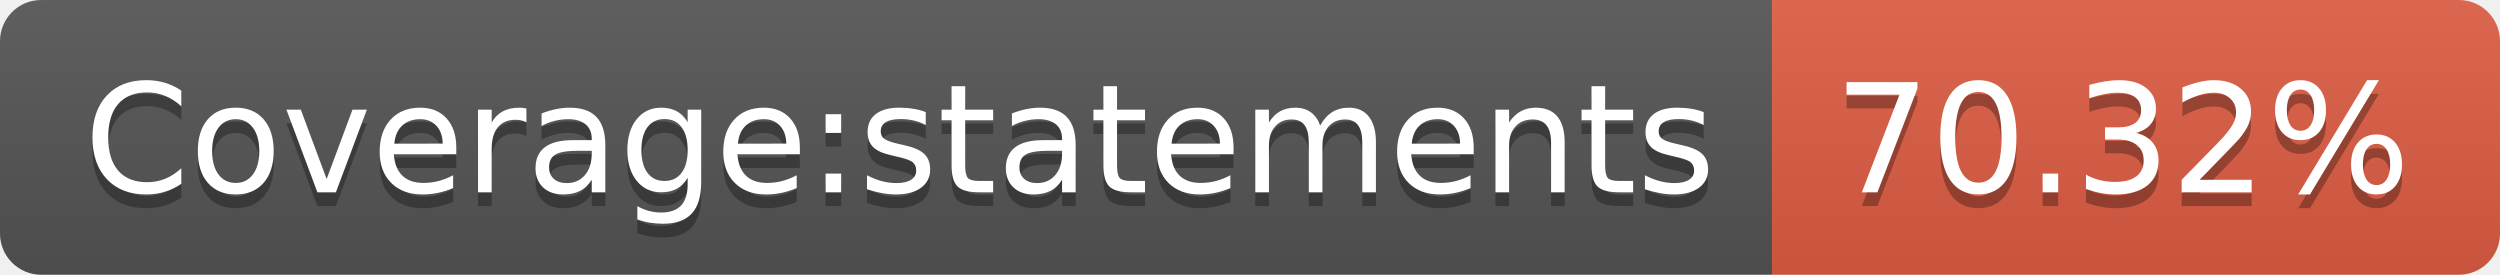
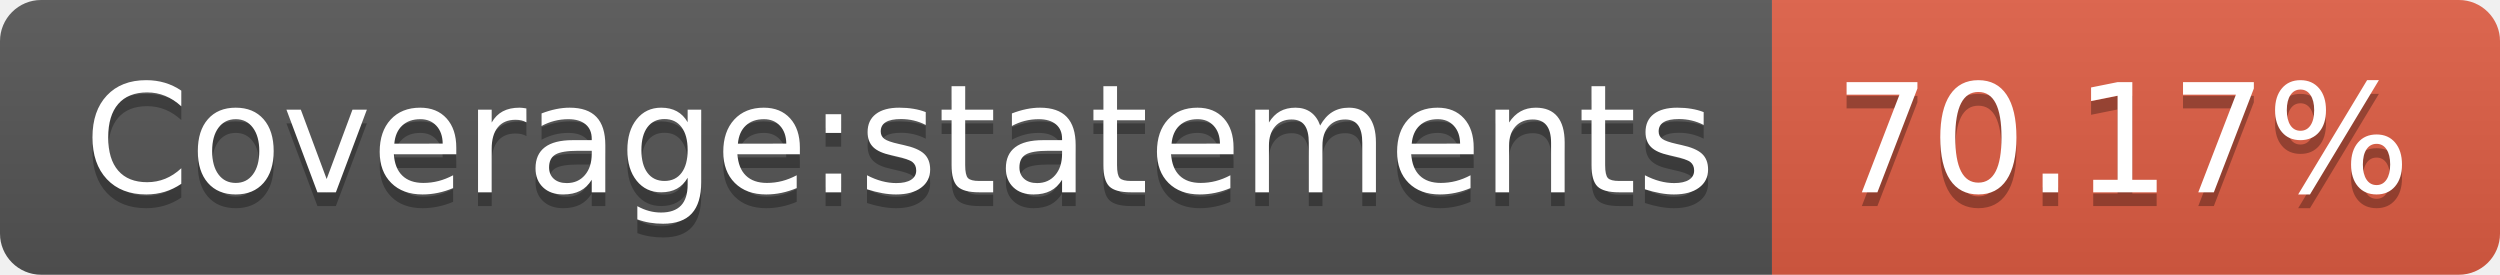
- <svg xmlns="http://www.w3.org/2000/svg" width="182" height="20" role="img" aria-label="Coverage:statements: 70.32%">
+ <svg xmlns="http://www.w3.org/2000/svg" width="182" height="20" role="img" aria-label="Coverage:statements: 70.17%">
  <linearGradient id="s" x2="0" y2="100%">
    <stop offset="0" stop-color="#bbb" stop-opacity=".1" />
    <stop offset="1" stop-opacity=".1" />
  </linearGradient>
  <clipPath id="r">
    <rect width="182" height="20" rx="3" fill="#fff" />
  </clipPath>
  <g clip-path="url(#r)">
    <rect width="129" height="20" fill="#555" />
    <rect x="129" width="53" height="20" fill="#e05d44" />
    <rect width="182" height="20" fill="url(#s)" />
  </g>
  <g fill="#fff" text-anchor="middle" font-family="Verdana,Geneva,DejaVu Sans,sans-serif" text-rendering="geometricPrecision" font-size="110">
    <text aria-hidden="true" x="655" y="150" fill="#010101" fill-opacity=".3" transform="scale(.1)" textLength="1190">Coverage:statements</text>
    <text x="655" y="140" transform="scale(.1)" fill="#fff" textLength="1190">Coverage:statements</text>
-     <text aria-hidden="true" x="1545" y="150" fill="#010101" fill-opacity=".3" transform="scale(.1)" textLength="430">70.32%</text>
-     <text x="1545" y="140" transform="scale(.1)" fill="#fff" textLength="430">70.32%</text>
+     <text aria-hidden="true" x="1545" y="150" fill="#010101" fill-opacity=".3" transform="scale(.1)" textLength="430">70.17%</text>
+     <text x="1545" y="140" transform="scale(.1)" fill="#fff" textLength="430">70.17%</text>
  </g>
</svg>
